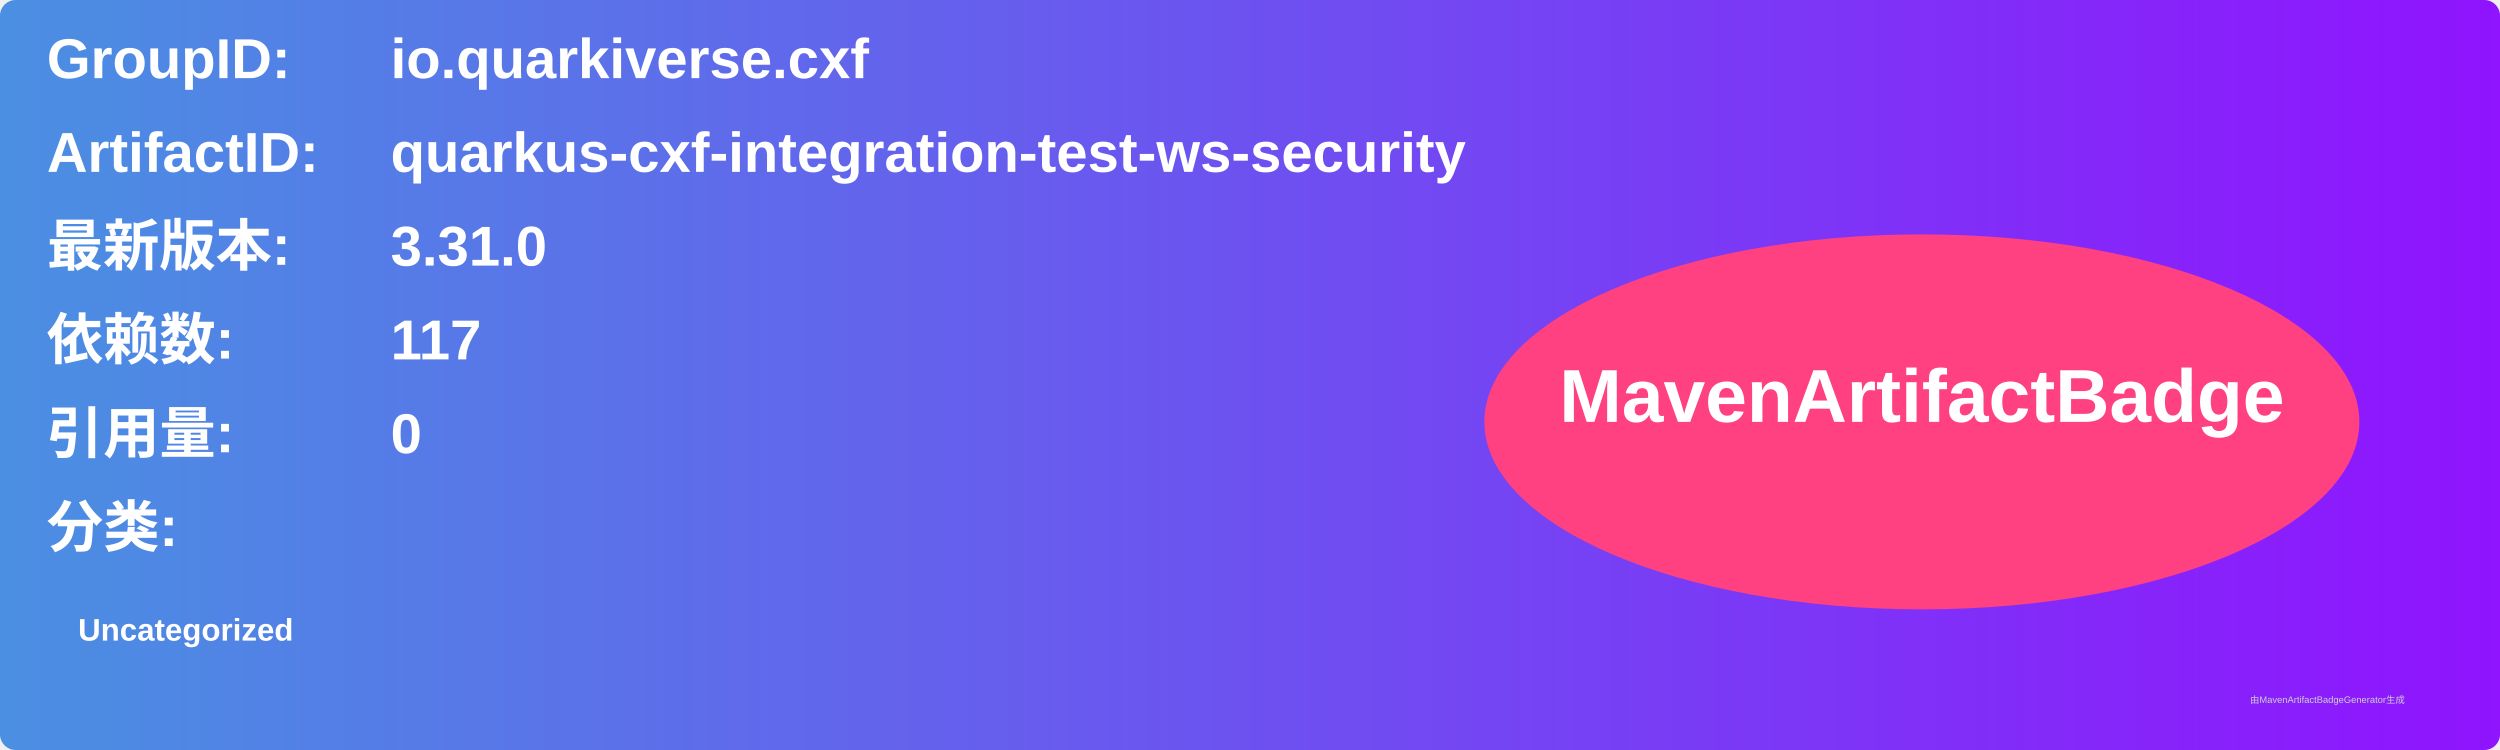
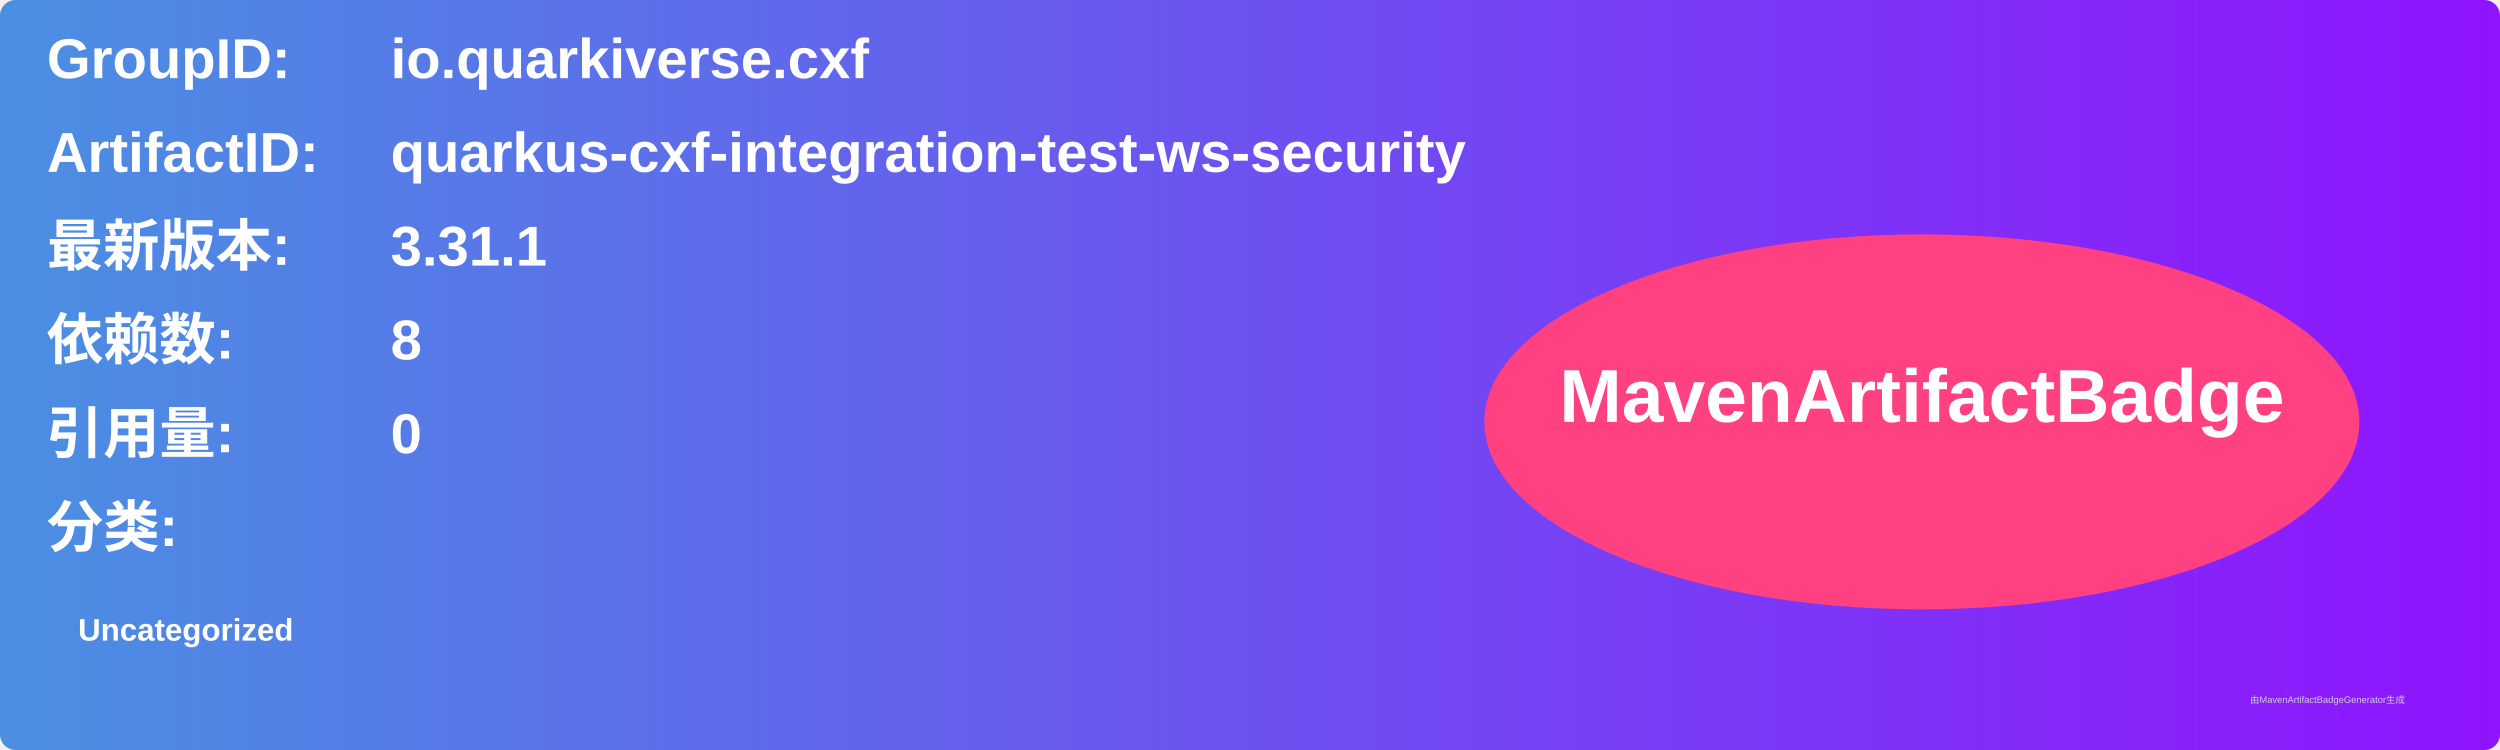
<svg xmlns="http://www.w3.org/2000/svg" width="800" height="240" viewBox="0 0 800 240">
  <linearGradient id="grad" x1="0%" y1="0%" x2="100%" y2="0%">
    <stop offset="0%" stop-color="#4a90e2" />
    <stop offset="100%" stop-color="#9013fe" />
  </linearGradient>
  <rect width="100%" height="100%" rx="5" ry="5" fill="url(#grad)" />
  <g transform="translate(15, 15)">
    <text x="0" y="10" font-family="Arial" font-size="18" fill="white" font-weight="bold" width="260">GroupID:</text>
    <text x="110" y="10" font-family="Arial" font-size="18" fill="white" font-weight="bold" width="460">io.quarkiverse.cxf</text>
    <text x="0" y="40" font-family="Arial" font-size="18" fill="white" font-weight="bold" width="260">ArtifactID:</text>
    <text x="110" y="40" font-family="Arial" font-size="18" fill="white" font-weight="bold" width="460">quarkus-cxf-integration-test-ws-security</text>
    <text x="0" y="70" font-family="Arial" font-size="18" fill="white" font-weight="bold">最新版本:</text>
    <text x="110" y="70" font-family="Arial" font-size="18" fill="white" font-weight="bold">
-       <tspan font-weight="bold">3.31.0</tspan>
+       <tspan font-weight="bold">3.31.1</tspan>
    </text>
    <text x="0" y="100" font-family="Arial" font-size="18" fill="white" font-weight="bold">依赖数: </text>
    <text x="110" y="100" font-family="Arial" font-size="18" fill="white">
-       <tspan font-weight="bold">117</tspan>
+       <tspan font-weight="bold">8</tspan>
    </text>
    <text x="0" y="130" font-family="Arial" font-size="18" fill="white" font-weight="bold">引用量: </text>
    <text x="110" y="130" font-family="Arial" font-size="18" fill="white">
      <tspan font-weight="bold">0</tspan>
    </text>
    <text x="0" y="160" font-family="Arial" font-size="18" fill="white" font-weight="bold">分类:</text>
    <text x="10" y="190" font-family="Arial" font-size="10" fill="white">
      <tspan font-weight="bold">Uncategorized</tspan>
    </text>
    <ellipse cx="600" cy="120" rx="140" ry="60" fill="#ff4081" />
    <text x="600" y="120" text-anchor="middle" font-family="Arial" font-size="24" fill="white" font-weight="bold">MavenArtifactBadge</text>
  </g>
  <text x="720" y="225" font-family="Arial" font-size="3" fill="#d0d0d0">由MavenArtifactBadgeGenerator生成</text>
</svg>
